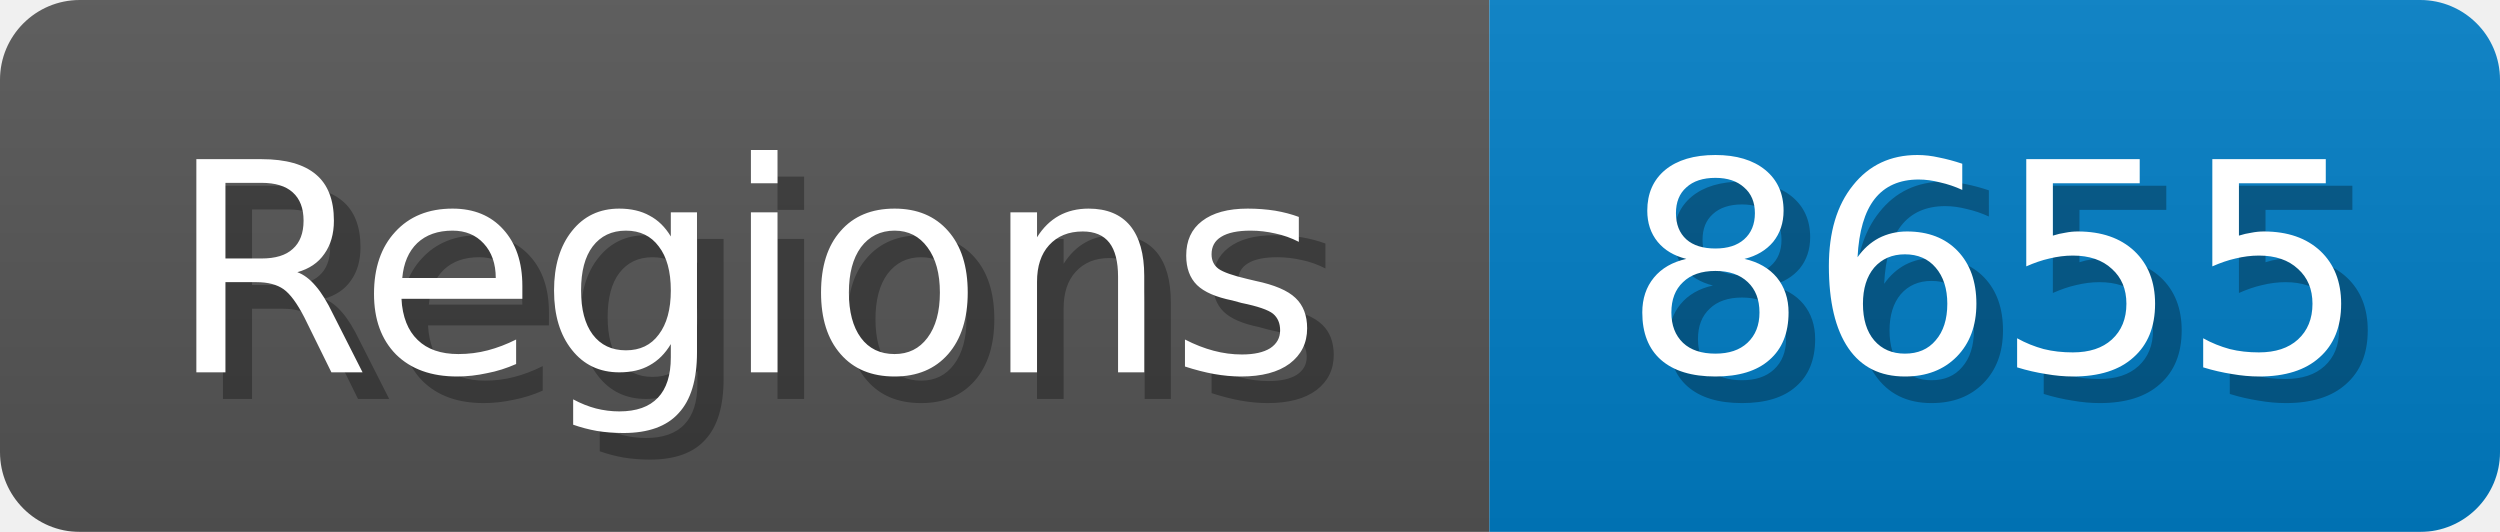
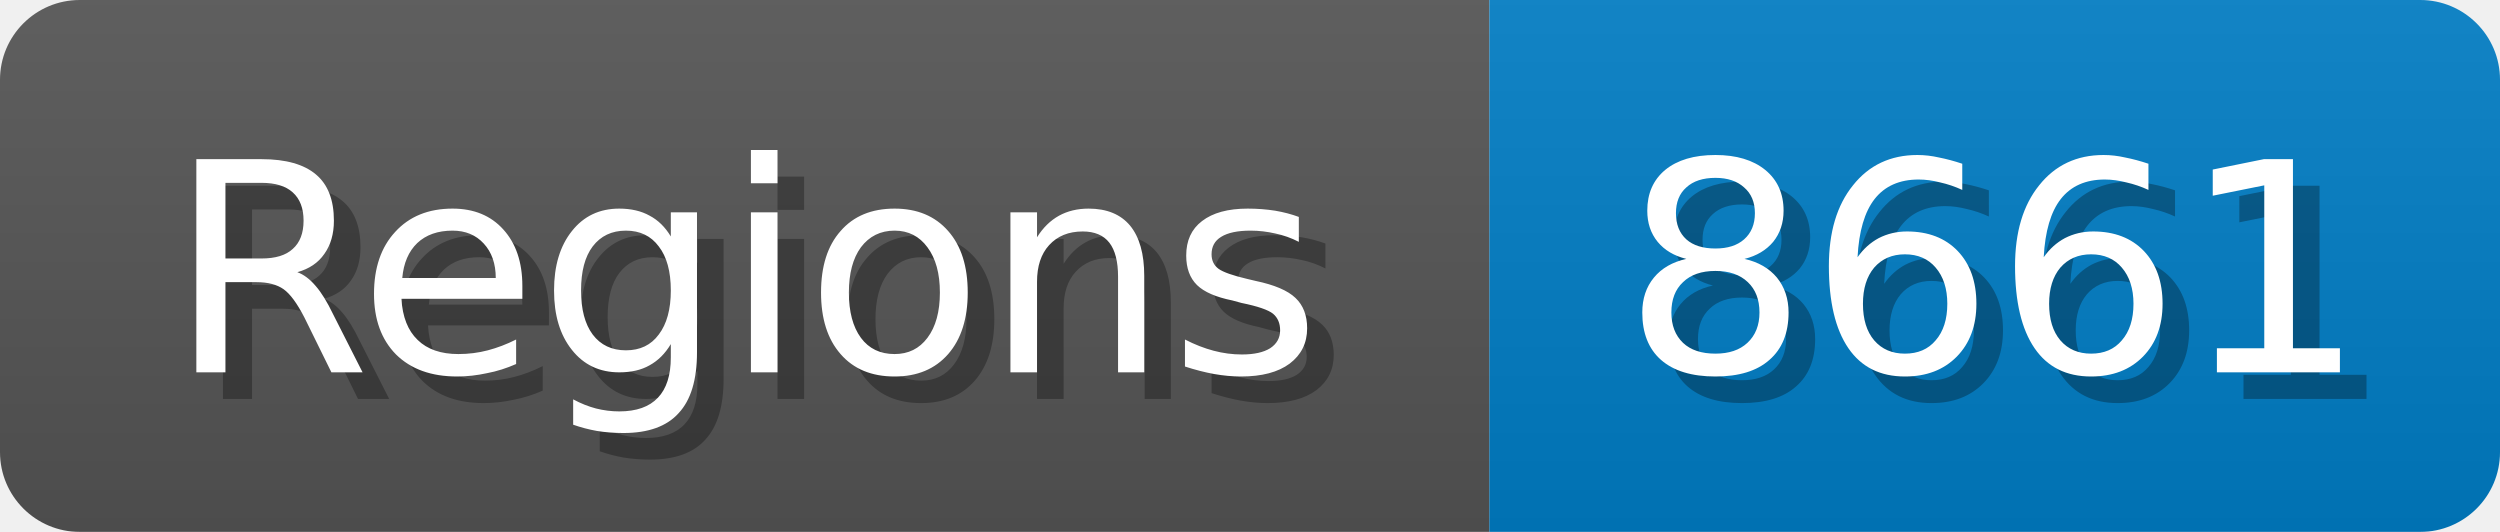
<svg xmlns="http://www.w3.org/2000/svg" width="94" height="20">
  <linearGradient id="b" x2="0" y2="100%">
    <stop offset="0" stop-color="#bbb" stop-opacity=".1" />
    <stop offset="1" stop-opacity=".1" />
  </linearGradient>
  <mask id="anybadge_1">
    <rect width="94" height="20" rx="3" fill="#fff" />
  </mask>
  <g mask="url(#anybadge_1)">
    <path fill="#555" d="M0 0h56v20H0z" />
    <path fill="#007ec6" d="M56 0h38v20H56z" />
    <path fill="url(#b)" d="M0 0h94v20H0z" />
  </g>
  <g fill="#fff" text-anchor="middle" font-family="DejaVu Sans,Verdana,Geneva,sans-serif" font-size="11">
    <text x="29.0" y="15" fill="#010101" fill-opacity=".3">Regions</text>
    <text x="28.0" y="14">Regions</text>
  </g>
  <g fill="#fff" text-anchor="middle" font-family="DejaVu Sans,Verdana,Geneva,sans-serif" font-size="11">
-     <text x="76.0" y="15" fill="#010101" fill-opacity=".3">8655</text>
-     <text x="75.0" y="14">8655</text>
+     <text x="76.0" y="15" fill="#010101" fill-opacity=".3">8661</text>
+     <text x="75.0" y="14">8661</text>
  </g>
</svg>
